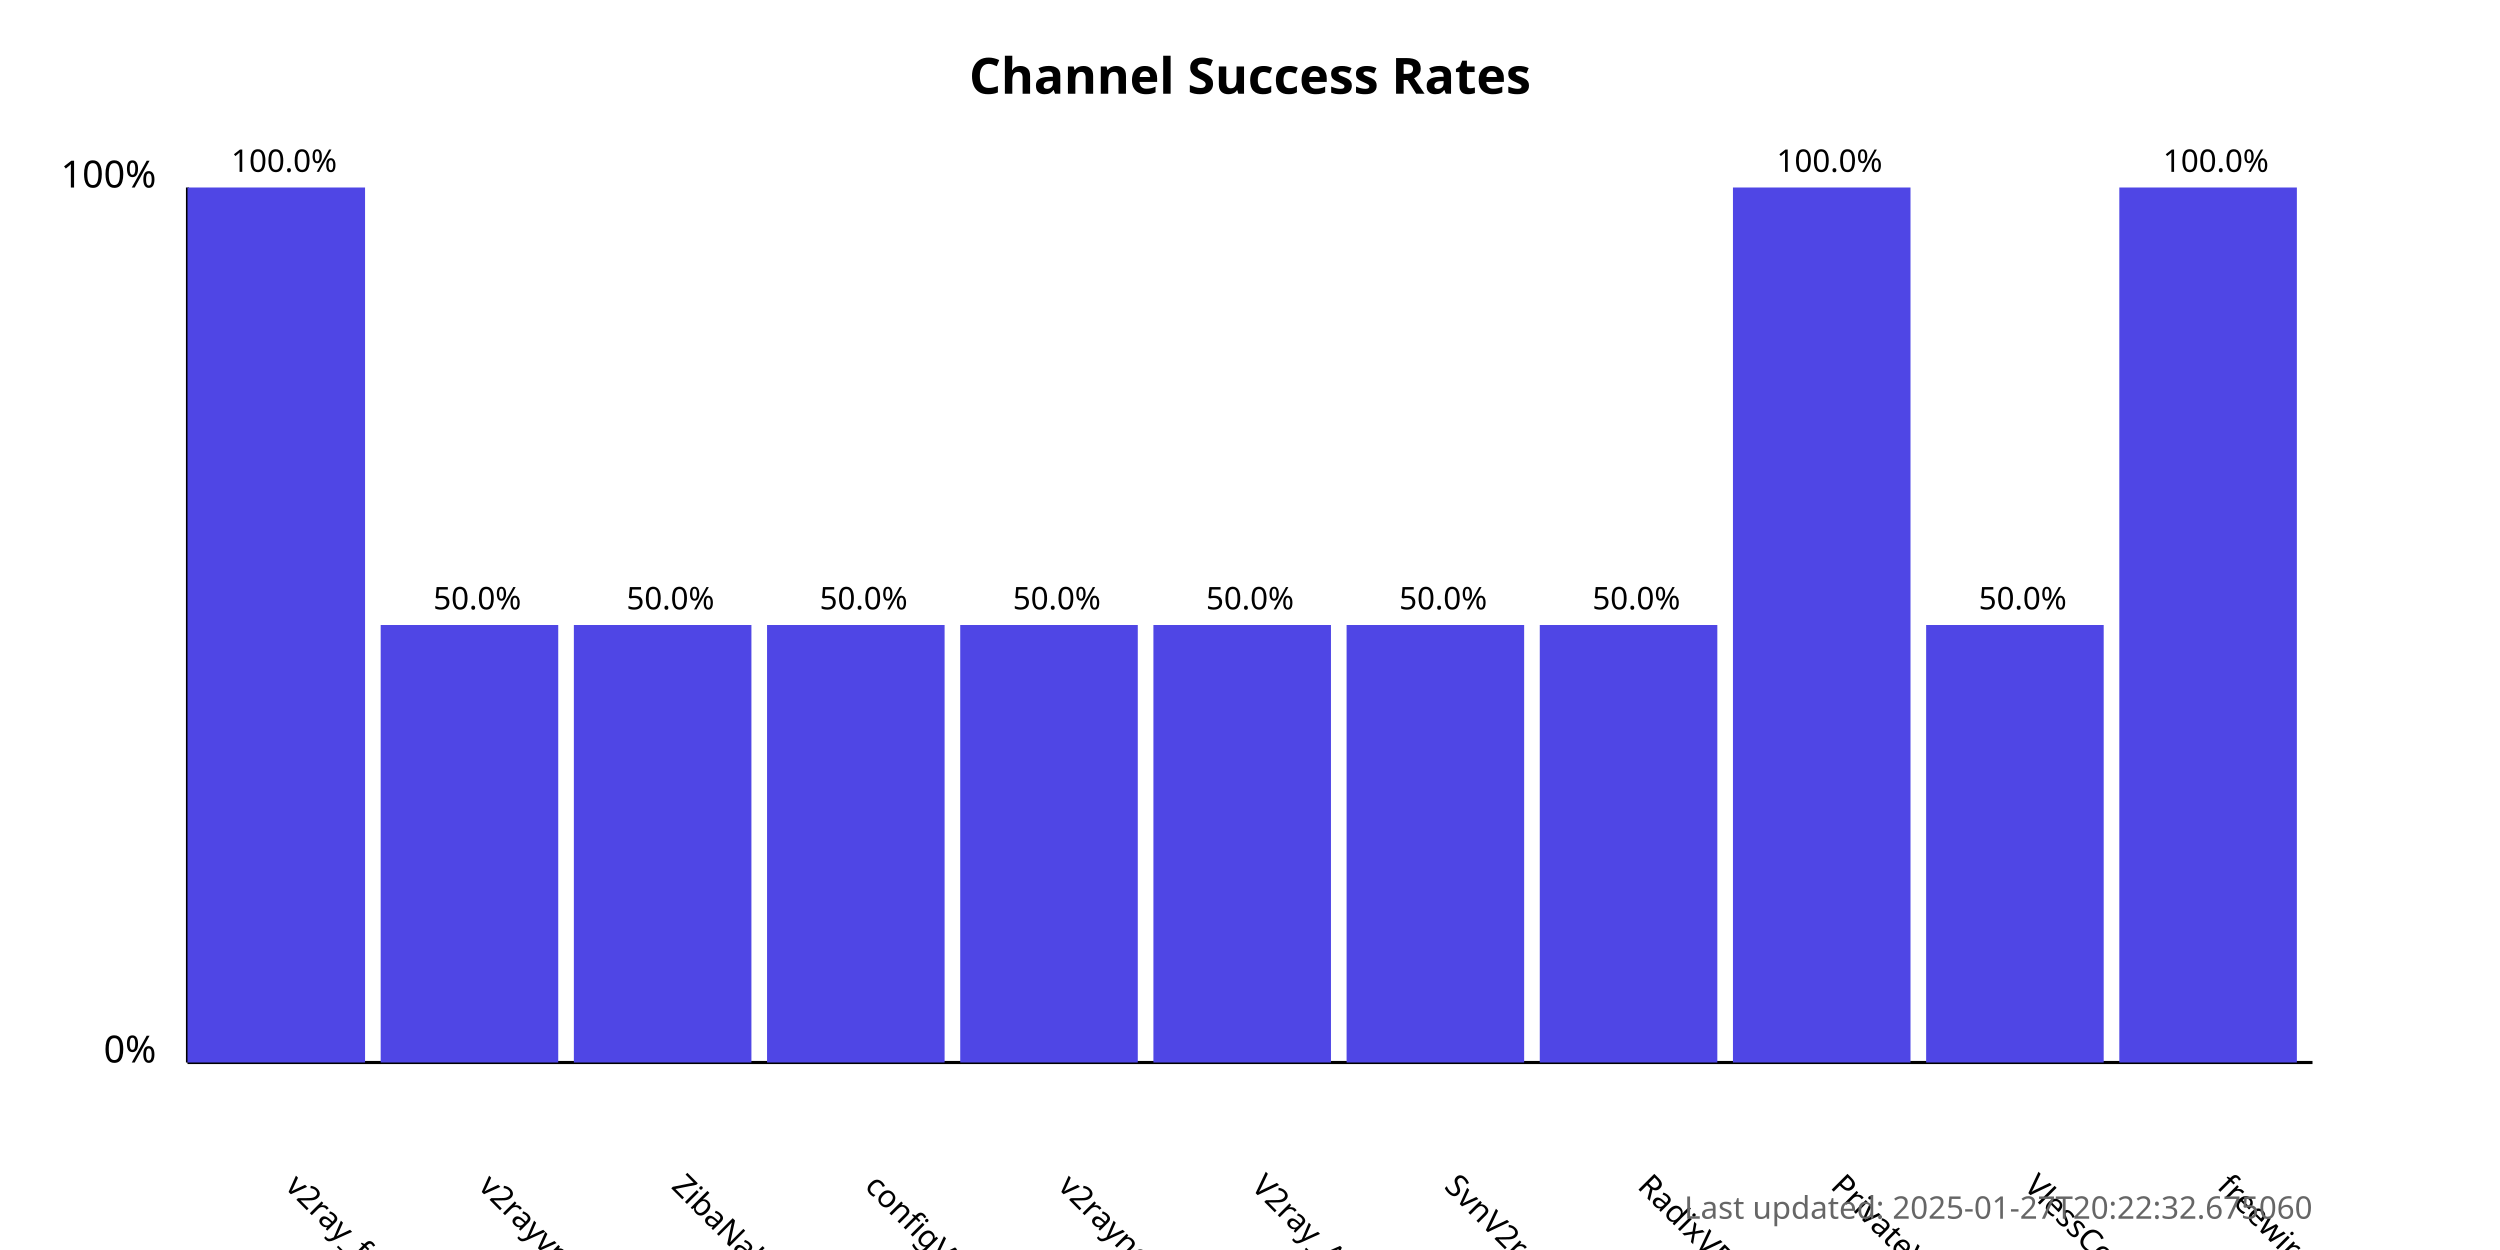
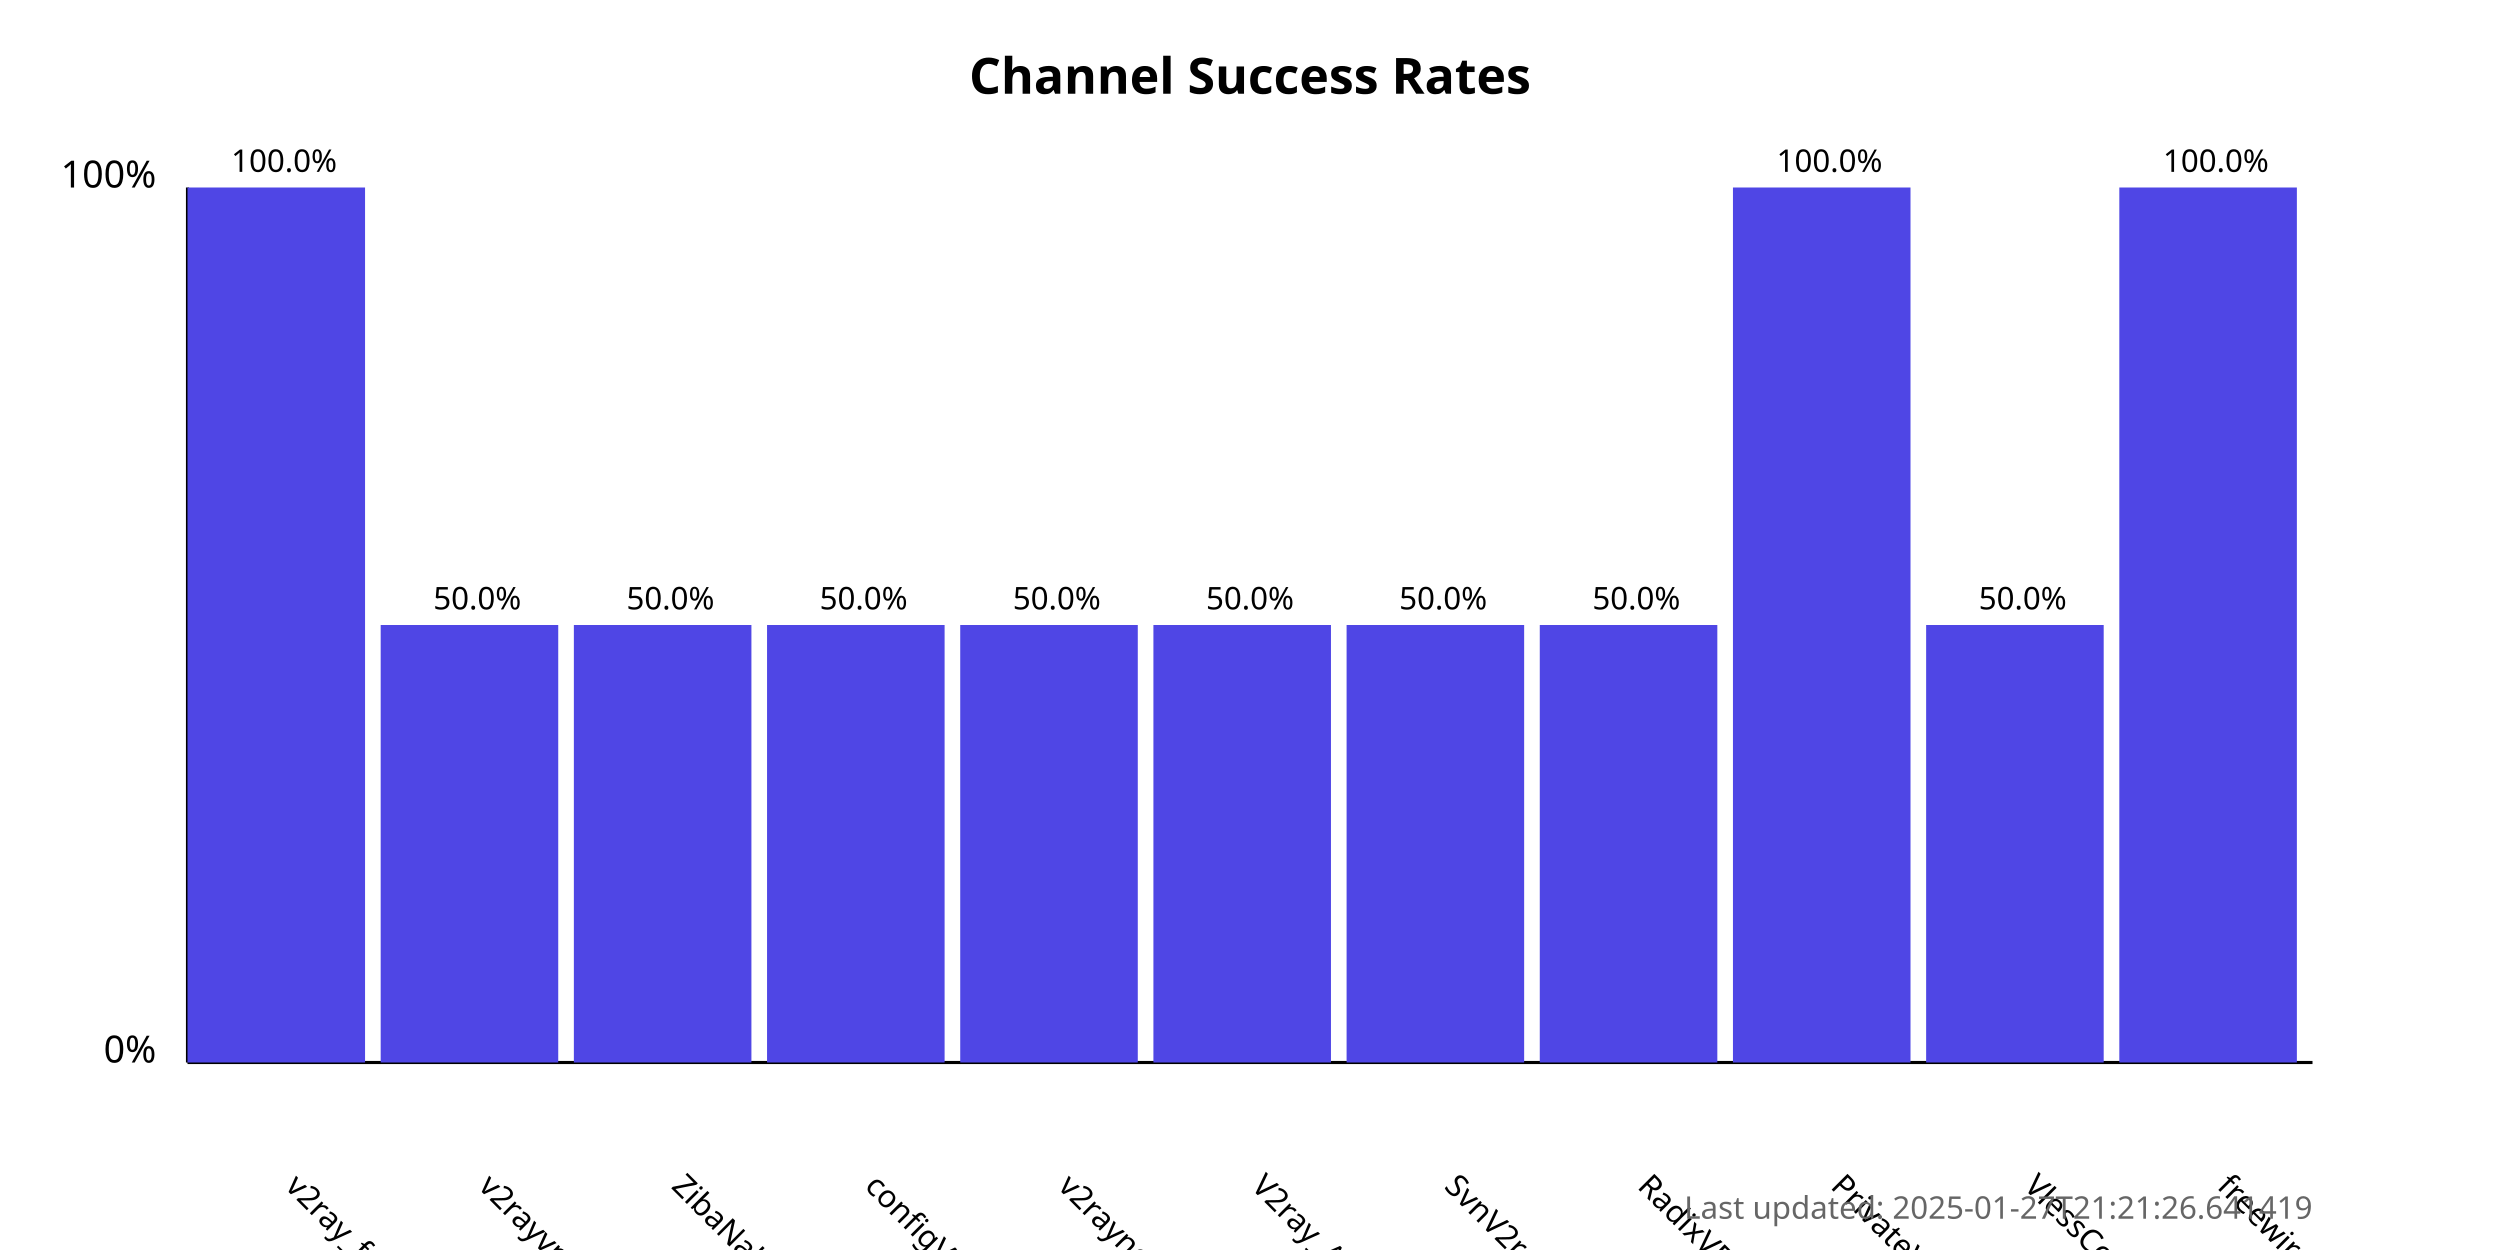
<svg xmlns="http://www.w3.org/2000/svg" width="800" height="400">
  <style>
            .chart-title { font: bold 16px sans-serif; }
            .axis-label { font: 12px sans-serif; }
            .tick-label { font: 10px sans-serif; }
            .bar { fill: #4f46e5; }
            .bar:hover { fill: #6366f1; }
            .timestamp { font: 10px sans-serif; fill: #666; }
        </style>
  <text x="400.0" y="30" text-anchor="middle" class="chart-title">
            Channel Success Rates
        </text>
  <line x1="60" y1="340" x2="60" y2="60" stroke="black" stroke-width="1" />
  <line x1="60" y1="340" x2="740" y2="340" stroke="black" stroke-width="1" />
  <text x="50" y="340" text-anchor="end" class="axis-label">0%</text>
  <text x="50" y="60" text-anchor="end" class="axis-label">100%</text>
  <g>
    <rect x="60" y="60.0" width="56.818" height="280.0" class="bar" />
    <text x="90.909" y="380" transform="rotate(45, 90.90909, 380)" text-anchor="start" class="tick-label">
                v2ray_free_conf
            </text>
    <text x="90.909" y="55.0" text-anchor="middle" class="tick-label">
                100.0%
            </text>
  </g>
  <g>
    <rect x="121.818" y="200.0" width="56.818" height="140.0" class="bar" />
    <text x="152.727" y="380" transform="rotate(45, 152.7273, 380)" text-anchor="start" class="tick-label">
                v2rayvpno
            </text>
    <text x="152.727" y="195.0" text-anchor="middle" class="tick-label">
                50.0%
            </text>
  </g>
  <g>
    <rect x="183.636" y="200.0" width="56.818" height="140.0" class="bar" />
    <text x="214.545" y="380" transform="rotate(45, 214.5455, 380)" text-anchor="start" class="tick-label">
                ZibaNabz
            </text>
    <text x="214.545" y="195.0" text-anchor="middle" class="tick-label">
                50.0%
            </text>
  </g>
  <g>
    <rect x="245.455" y="200.0" width="56.818" height="140.0" class="bar" />
    <text x="276.364" y="380" transform="rotate(45, 276.3636, 380)" text-anchor="start" class="tick-label">
                configV2rayForFree
            </text>
    <text x="276.364" y="195.0" text-anchor="middle" class="tick-label">
                50.0%
            </text>
  </g>
  <g>
    <rect x="307.273" y="200.0" width="56.818" height="140.0" class="bar" />
    <text x="338.182" y="380" transform="rotate(45, 338.1818, 380)" text-anchor="start" class="tick-label">
                v2rayngvpn
            </text>
    <text x="338.182" y="195.0" text-anchor="middle" class="tick-label">
                50.0%
            </text>
  </g>
  <g>
    <rect x="369.091" y="200.0" width="56.818" height="140.0" class="bar" />
    <text x="400.0" y="380" transform="rotate(45, 400.0, 380)" text-anchor="start" class="tick-label">
                V2ray_Alpha
            </text>
    <text x="400.0" y="195.0" text-anchor="middle" class="tick-label">
                50.0%
            </text>
  </g>
  <g>
    <rect x="430.909" y="200.0" width="56.818" height="140.0" class="bar" />
    <text x="461.818" y="380" transform="rotate(45, 461.8182, 380)" text-anchor="start" class="tick-label">
                SvnV2ray
            </text>
    <text x="461.818" y="195.0" text-anchor="middle" class="tick-label">
                50.0%
            </text>
  </g>
  <g>
    <rect x="492.727" y="200.0" width="56.818" height="140.0" class="bar" />
    <text x="523.636" y="380" transform="rotate(45, 523.6364, 380)" text-anchor="start" class="tick-label">
                RadixVPN
            </text>
    <text x="523.636" y="195.0" text-anchor="middle" class="tick-label">
                50.0%
            </text>
  </g>
  <g>
    <rect x="554.545" y="60.0" width="56.818" height="280.0" class="bar" />
    <text x="585.455" y="380" transform="rotate(45, 585.4545, 380)" text-anchor="start" class="tick-label">
                PrivateVPNs
            </text>
    <text x="585.455" y="55.0" text-anchor="middle" class="tick-label">
                100.0%
            </text>
  </g>
  <g>
    <rect x="616.364" y="200.0" width="56.818" height="140.0" class="bar" />
    <text x="647.273" y="380" transform="rotate(45, 647.2727, 380)" text-anchor="start" class="tick-label">
                VlessConfig
            </text>
    <text x="647.273" y="195.0" text-anchor="middle" class="tick-label">
                50.0%
            </text>
  </g>
  <g>
    <rect x="678.182" y="60.0" width="56.818" height="280.0" class="bar" />
    <text x="709.091" y="380" transform="rotate(45, 709.0909, 380)" text-anchor="start" class="tick-label">
                freewireguard
            </text>
    <text x="709.091" y="55.0" text-anchor="middle" class="tick-label">
                100.0%
            </text>
  </g>
  <text x="740" y="390" text-anchor="end" class="timestamp">
-             Last updated: 2025-01-27T20:22:32.675060
+             Last updated: 2025-01-27T21:21:26.641419
        </text>
</svg>
